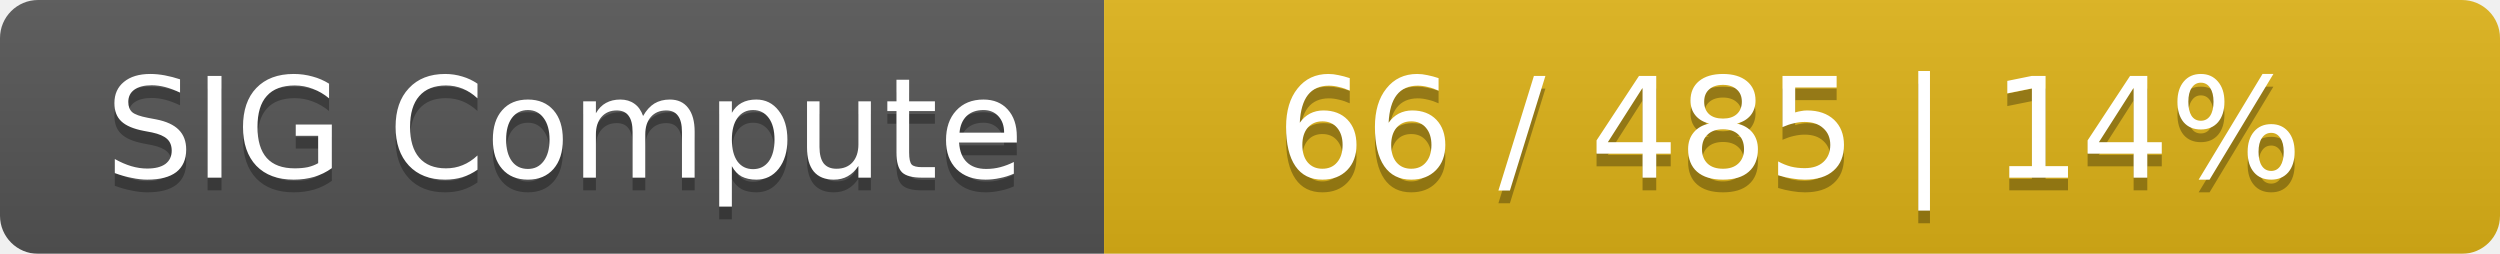
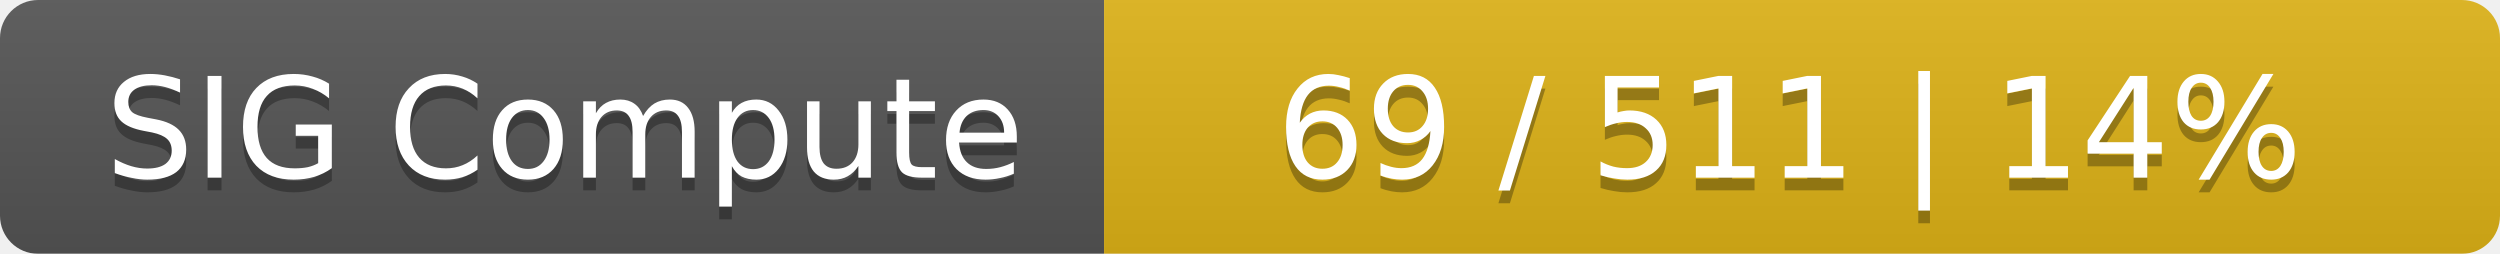
<svg xmlns="http://www.w3.org/2000/svg" width="197" height="20">
  <linearGradient id="smooth" x2="0" y2="100%">
    <stop offset="0" stop-color="#bbb" stop-opacity=".1" />
    <stop offset="1" stop-opacity=".1" />
  </linearGradient>
  <mask id="round">
    <rect width="197" height="20" rx="3" fill="#fff" />
  </mask>
  <g mask="url(#round)">
    <rect width="87" height="20" fill="#555" />
    <rect x="87" width="110" height="20" fill="#dfb317" />
    <rect width="197" height="20" fill="url(#smooth)" />
  </g>
  <g fill="#fff" text-anchor="middle" font-family="DejaVu Sans,Verdana,Geneva,sans-serif" font-size="11">
    <text x="44.5" y="15" fill="#010101" fill-opacity=".3">SIG Compute</text>
    <text x="44.5" y="14">SIG Compute</text>
-     <text x="141" y="15" fill="#010101" fill-opacity=".3">66 / 485    |    14%</text>
-     <text x="141" y="14">66 / 485    |    14%</text>
+     <text x="141" y="15" fill="#010101" fill-opacity=".3">69 / 511    |    14%</text>
+     <text x="141" y="14">69 / 511    |    14%</text>
  </g>
</svg>
